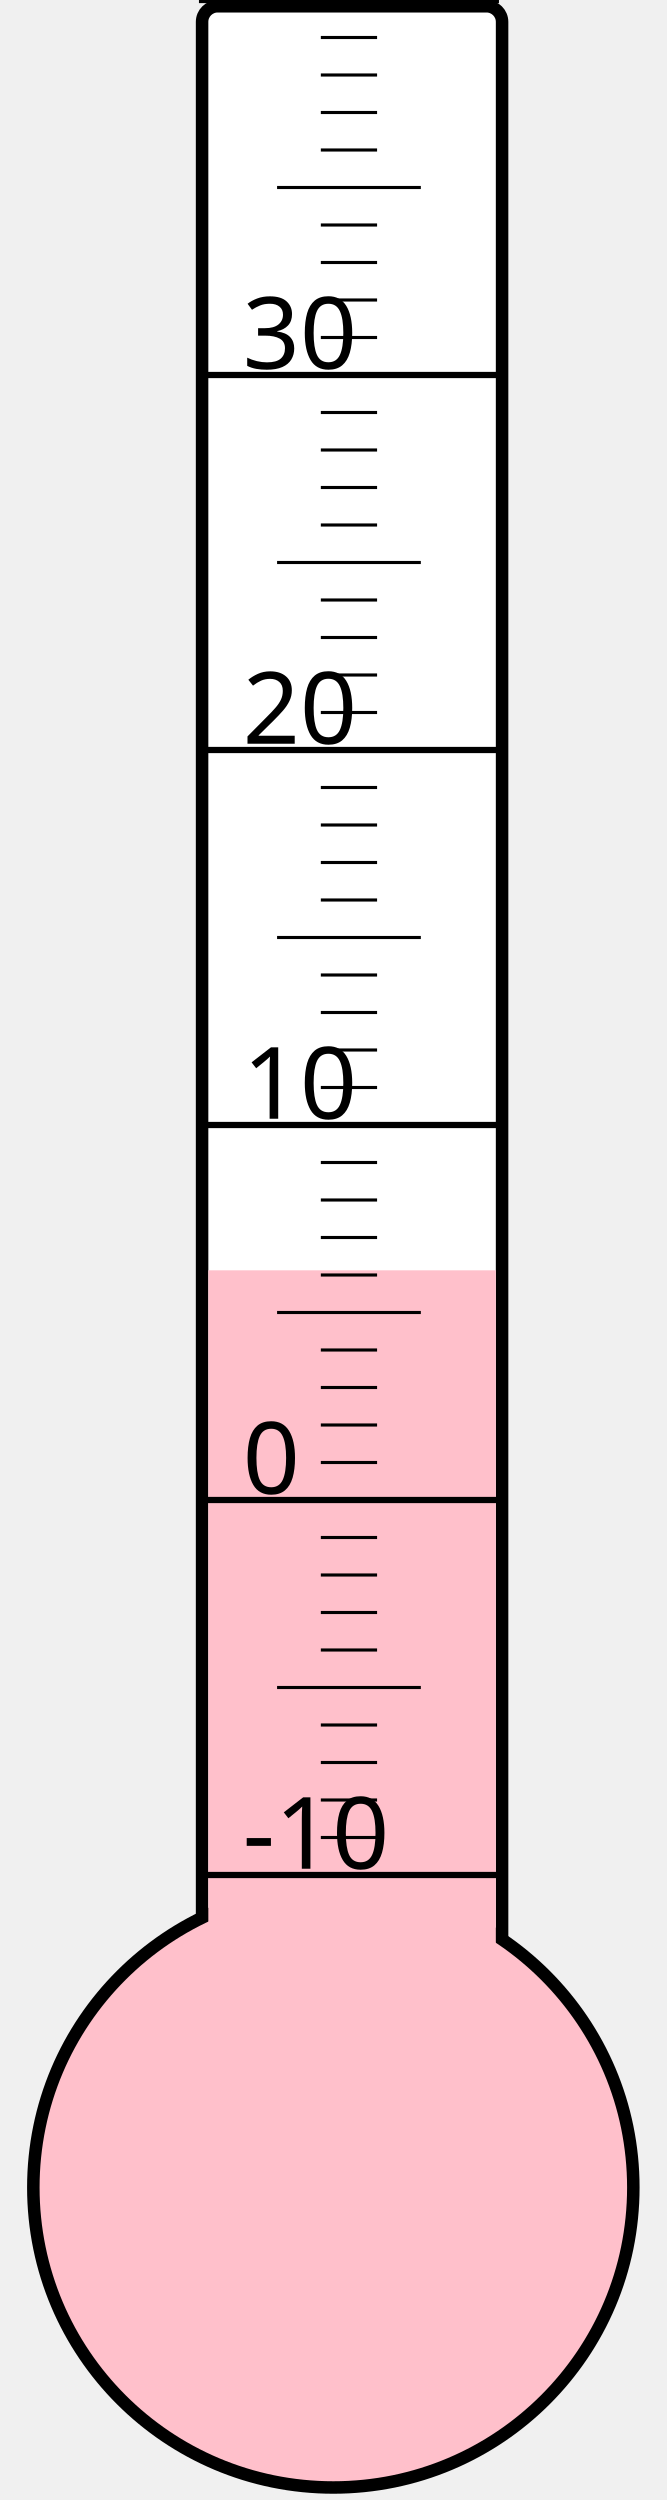
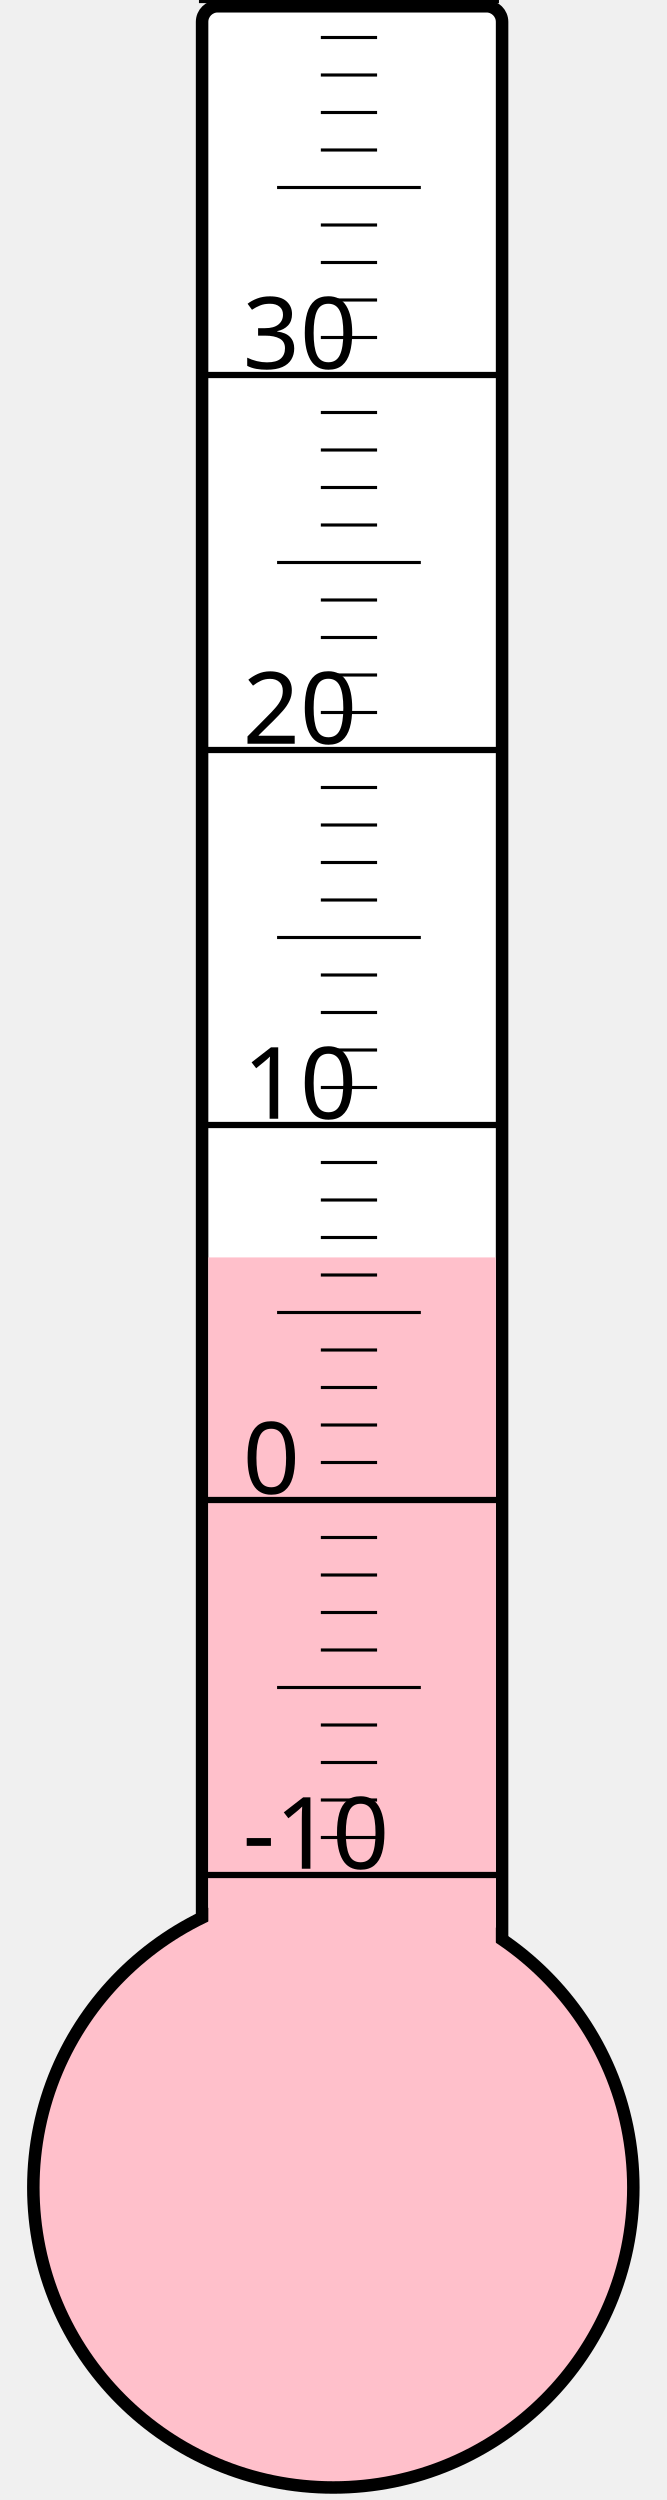
<svg xmlns="http://www.w3.org/2000/svg" width="40px" height="150px" viewBox="0 0 200 800">
  <rect width="200" height="800" x="0" y="0" style="fill: #ffffeb; fill-opacity: 0;" />
  <rect width="96" height="680" x="58" y="2" rx="5" ry="5" style="fill: white; fill-opacity: 1; stroke: black; stroke-width: 4;" />
  <circle cx="100" cy="700" r="96" style="fill: pink; stroke: black; stroke-width: 4;" />
-   <rect width="92" height="293.5" x="60" y="406.5" style="fill: pink; fill-opacity: 1; stroke-width: 0;" />
+   <rect width="92" height="297.625" x="60" y="402.375" style="fill: pink; fill-opacity: 1; stroke-width: 0;" />
  <text x="71" y="598" style="font-family: sans-serif; font-size: 24pt;">-10</text>
  <text x="71" y="478" style="font-family: sans-serif; font-size: 24pt;">0</text>
  <text x="71" y="358" style="font-family: sans-serif; font-size: 24pt;">10</text>
  <text x="71" y="238" style="font-family: sans-serif; font-size: 24pt;">20</text>
  <text x="71" y="118" style="font-family: sans-serif; font-size: 24pt;">30</text>
  <g style="stroke: black;">
    <line x1="57" y1="600" x2="153" y2="600" style="stroke-width: 2;" />
    <line x1="96" y1="588" x2="114" y2="588" style="stroke-width: 1;" />
    <line x1="96" y1="576" x2="114" y2="576" style="stroke-width: 1;" />
    <line x1="96" y1="564" x2="114" y2="564" style="stroke-width: 1;" />
    <line x1="96" y1="552" x2="114" y2="552" style="stroke-width: 1;" />
    <line x1="82" y1="540" x2="128" y2="540" style="stroke-width: 1;" />
    <line x1="96" y1="528" x2="114" y2="528" style="stroke-width: 1;" />
    <line x1="96" y1="516" x2="114" y2="516" style="stroke-width: 1;" />
    <line x1="96" y1="504" x2="114" y2="504" style="stroke-width: 1;" />
    <line x1="96" y1="492" x2="114" y2="492" style="stroke-width: 1;" />
    <line x1="57" y1="480" x2="153" y2="480" style="stroke-width: 2;" />
    <line x1="96" y1="468" x2="114" y2="468" style="stroke-width: 1;" />
    <line x1="96" y1="456" x2="114" y2="456" style="stroke-width: 1;" />
    <line x1="96" y1="444" x2="114" y2="444" style="stroke-width: 1;" />
    <line x1="96" y1="432" x2="114" y2="432" style="stroke-width: 1;" />
    <line x1="82" y1="420" x2="128" y2="420" style="stroke-width: 1;" />
    <line x1="96" y1="408" x2="114" y2="408" style="stroke-width: 1;" />
    <line x1="96" y1="396" x2="114" y2="396" style="stroke-width: 1;" />
    <line x1="96" y1="384" x2="114" y2="384" style="stroke-width: 1;" />
    <line x1="96" y1="372" x2="114" y2="372" style="stroke-width: 1;" />
    <line x1="57" y1="360" x2="153" y2="360" style="stroke-width: 2;" />
    <line x1="96" y1="348" x2="114" y2="348" style="stroke-width: 1;" />
    <line x1="96" y1="336" x2="114" y2="336" style="stroke-width: 1;" />
    <line x1="96" y1="324" x2="114" y2="324" style="stroke-width: 1;" />
    <line x1="96" y1="312" x2="114" y2="312" style="stroke-width: 1;" />
    <line x1="82" y1="300" x2="128" y2="300" style="stroke-width: 1;" />
    <line x1="96" y1="288" x2="114" y2="288" style="stroke-width: 1;" />
    <line x1="96" y1="276" x2="114" y2="276" style="stroke-width: 1;" />
    <line x1="96" y1="264" x2="114" y2="264" style="stroke-width: 1;" />
    <line x1="96" y1="252" x2="114" y2="252" style="stroke-width: 1;" />
    <line x1="57" y1="240" x2="153" y2="240" style="stroke-width: 2;" />
    <line x1="96" y1="228" x2="114" y2="228" style="stroke-width: 1;" />
    <line x1="96" y1="216" x2="114" y2="216" style="stroke-width: 1;" />
    <line x1="96" y1="204" x2="114" y2="204" style="stroke-width: 1;" />
    <line x1="96" y1="192" x2="114" y2="192" style="stroke-width: 1;" />
    <line x1="82" y1="180" x2="128" y2="180" style="stroke-width: 1;" />
    <line x1="96" y1="168" x2="114" y2="168" style="stroke-width: 1;" />
    <line x1="96" y1="156" x2="114" y2="156" style="stroke-width: 1;" />
    <line x1="96" y1="144" x2="114" y2="144" style="stroke-width: 1;" />
    <line x1="96" y1="132" x2="114" y2="132" style="stroke-width: 1;" />
    <line x1="57" y1="120" x2="153" y2="120" style="stroke-width: 2;" />
    <line x1="96" y1="108" x2="114" y2="108" style="stroke-width: 1;" />
    <line x1="96" y1="96" x2="114" y2="96" style="stroke-width: 1;" />
    <line x1="96" y1="84" x2="114" y2="84" style="stroke-width: 1;" />
    <line x1="96" y1="72" x2="114" y2="72" style="stroke-width: 1;" />
    <line x1="82" y1="60" x2="128" y2="60" style="stroke-width: 1;" />
    <line x1="96" y1="48" x2="114" y2="48" style="stroke-width: 1;" />
    <line x1="96" y1="36" x2="114" y2="36" style="stroke-width: 1;" />
    <line x1="96" y1="24" x2="114" y2="24" style="stroke-width: 1;" />
    <line x1="96" y1="12" x2="114" y2="12" style="stroke-width: 1;" />
    <line x1="57" y1="0" x2="153" y2="0" style="stroke-width: 2;" />
  </g>
</svg>
